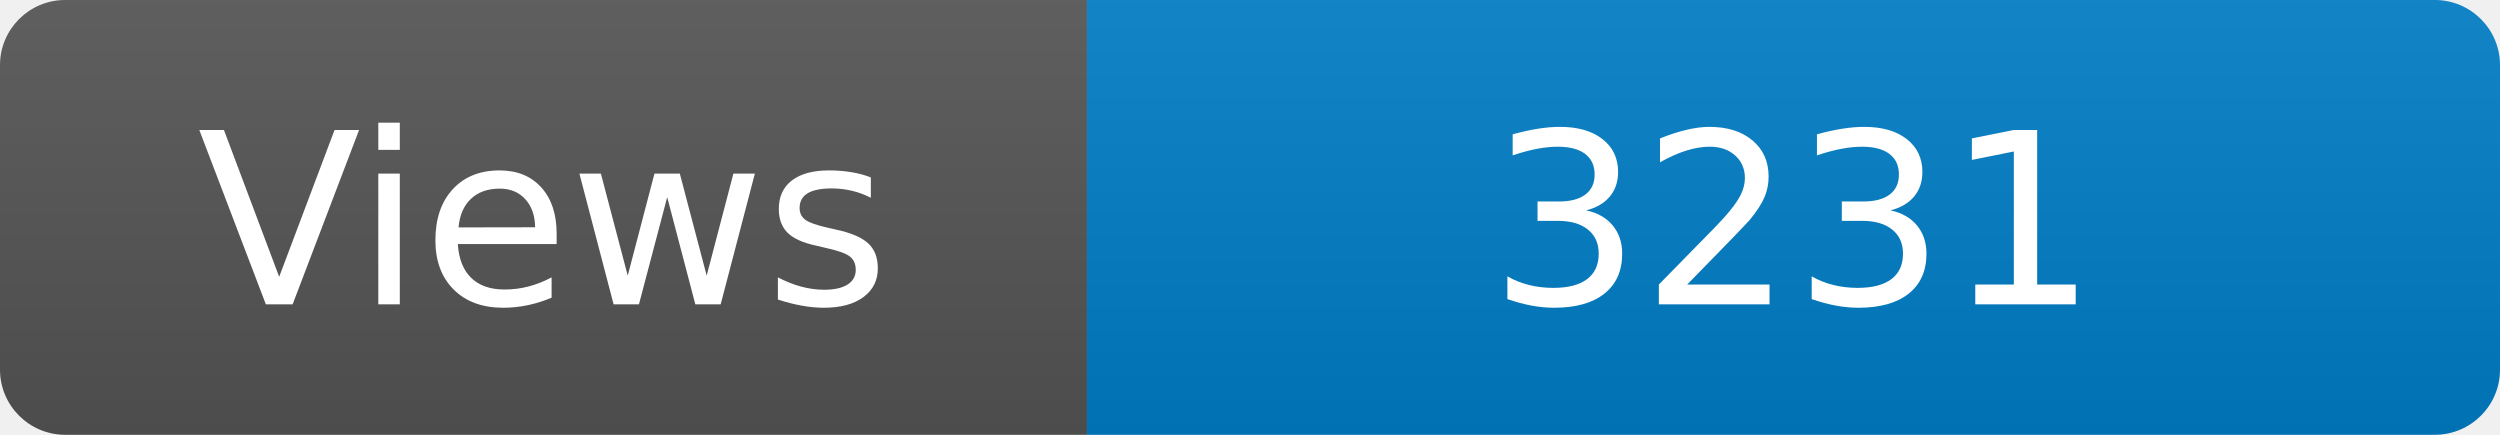
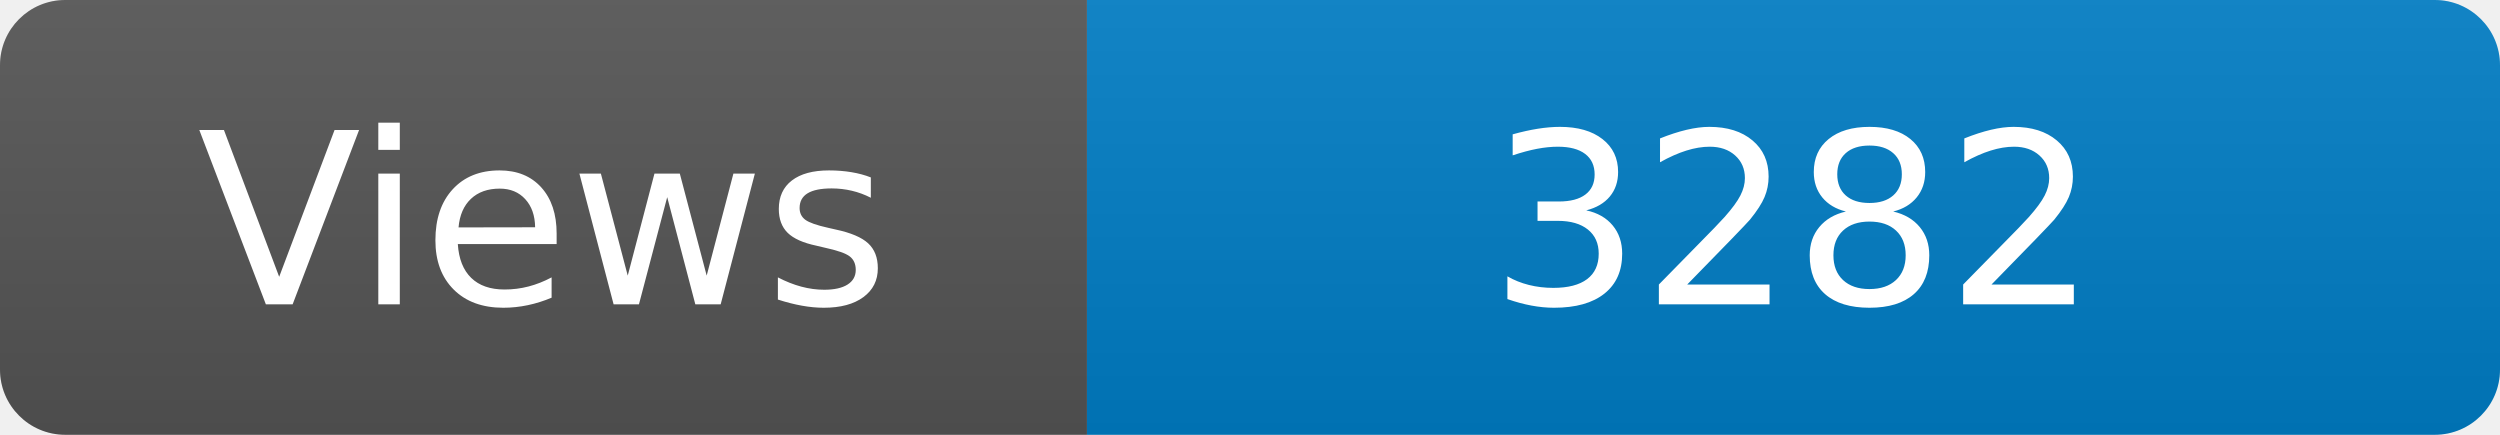
<svg xmlns="http://www.w3.org/2000/svg" width="115" height="20" role="img" aria-label="Maintained?: yes">
  <linearGradient id="s" x2="0" y2="100%">
    <stop offset="0" stop-color="#bbb" stop-opacity=".1" />
    <stop offset="1" stop-opacity=".1" />
  </linearGradient>
  <clipPath id="r">
    <rect width="115" height="20" rx="3" fill="#fff" />
  </clipPath>
  <g clip-path="url(#r)">
    <rect width="50" height="20" fill="#555" />
    <rect x="50" width="160" height="20" fill="#007ec6" />
    <rect width="115" height="20" fill="url(#s)" />
  </g>
  <g fill="#fff" text-anchor="middle" font-family="Verdana,Geneva,DejaVu Sans,sans-serif" font-size="110">
    <text x="250" y="140" transform="scale(.1)" fill="#fff">Views</text>
-     <text x="825" y="140" transform="scale(.1)" fill="#fff">3231</text>
+     <text x="825" y="140" transform="scale(.1)" fill="#fff">3282</text>
  </g>
</svg>
